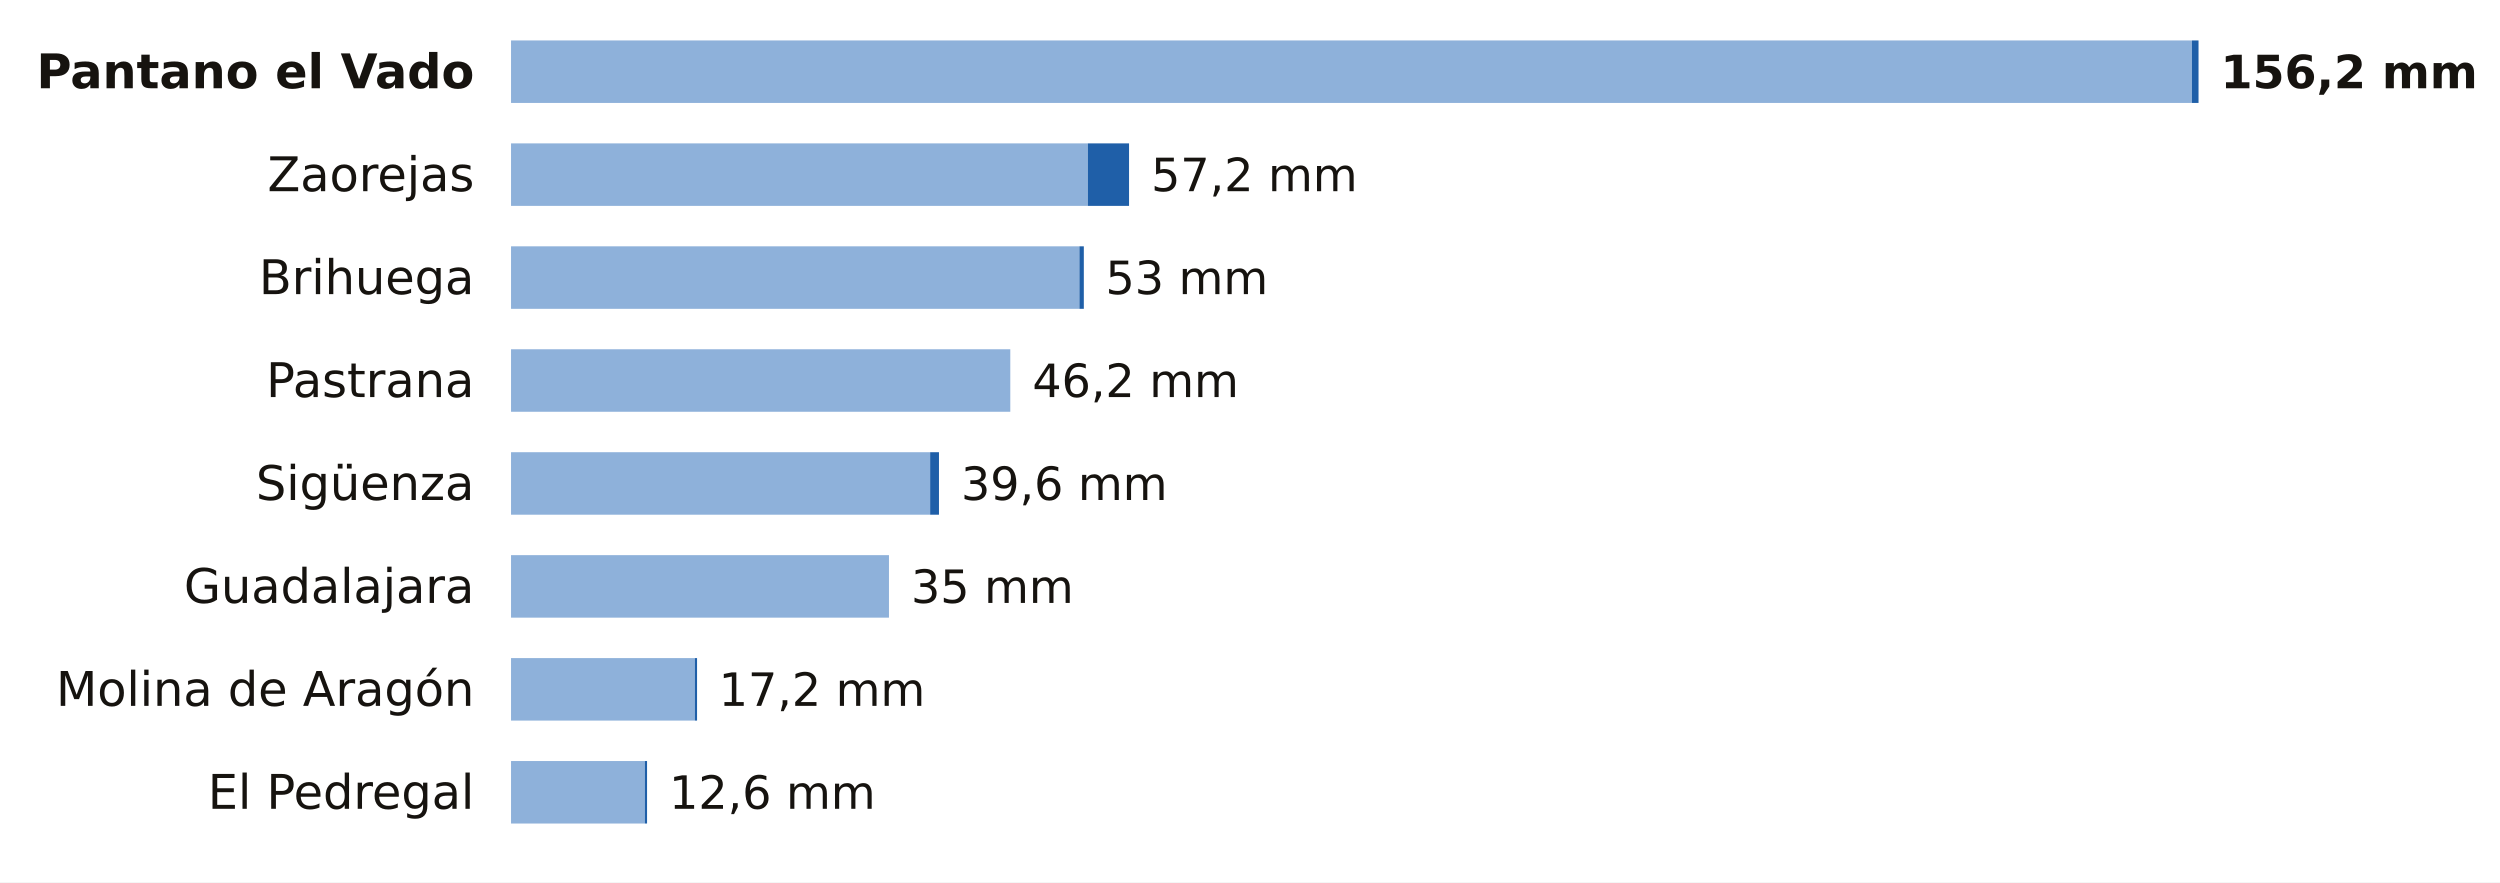
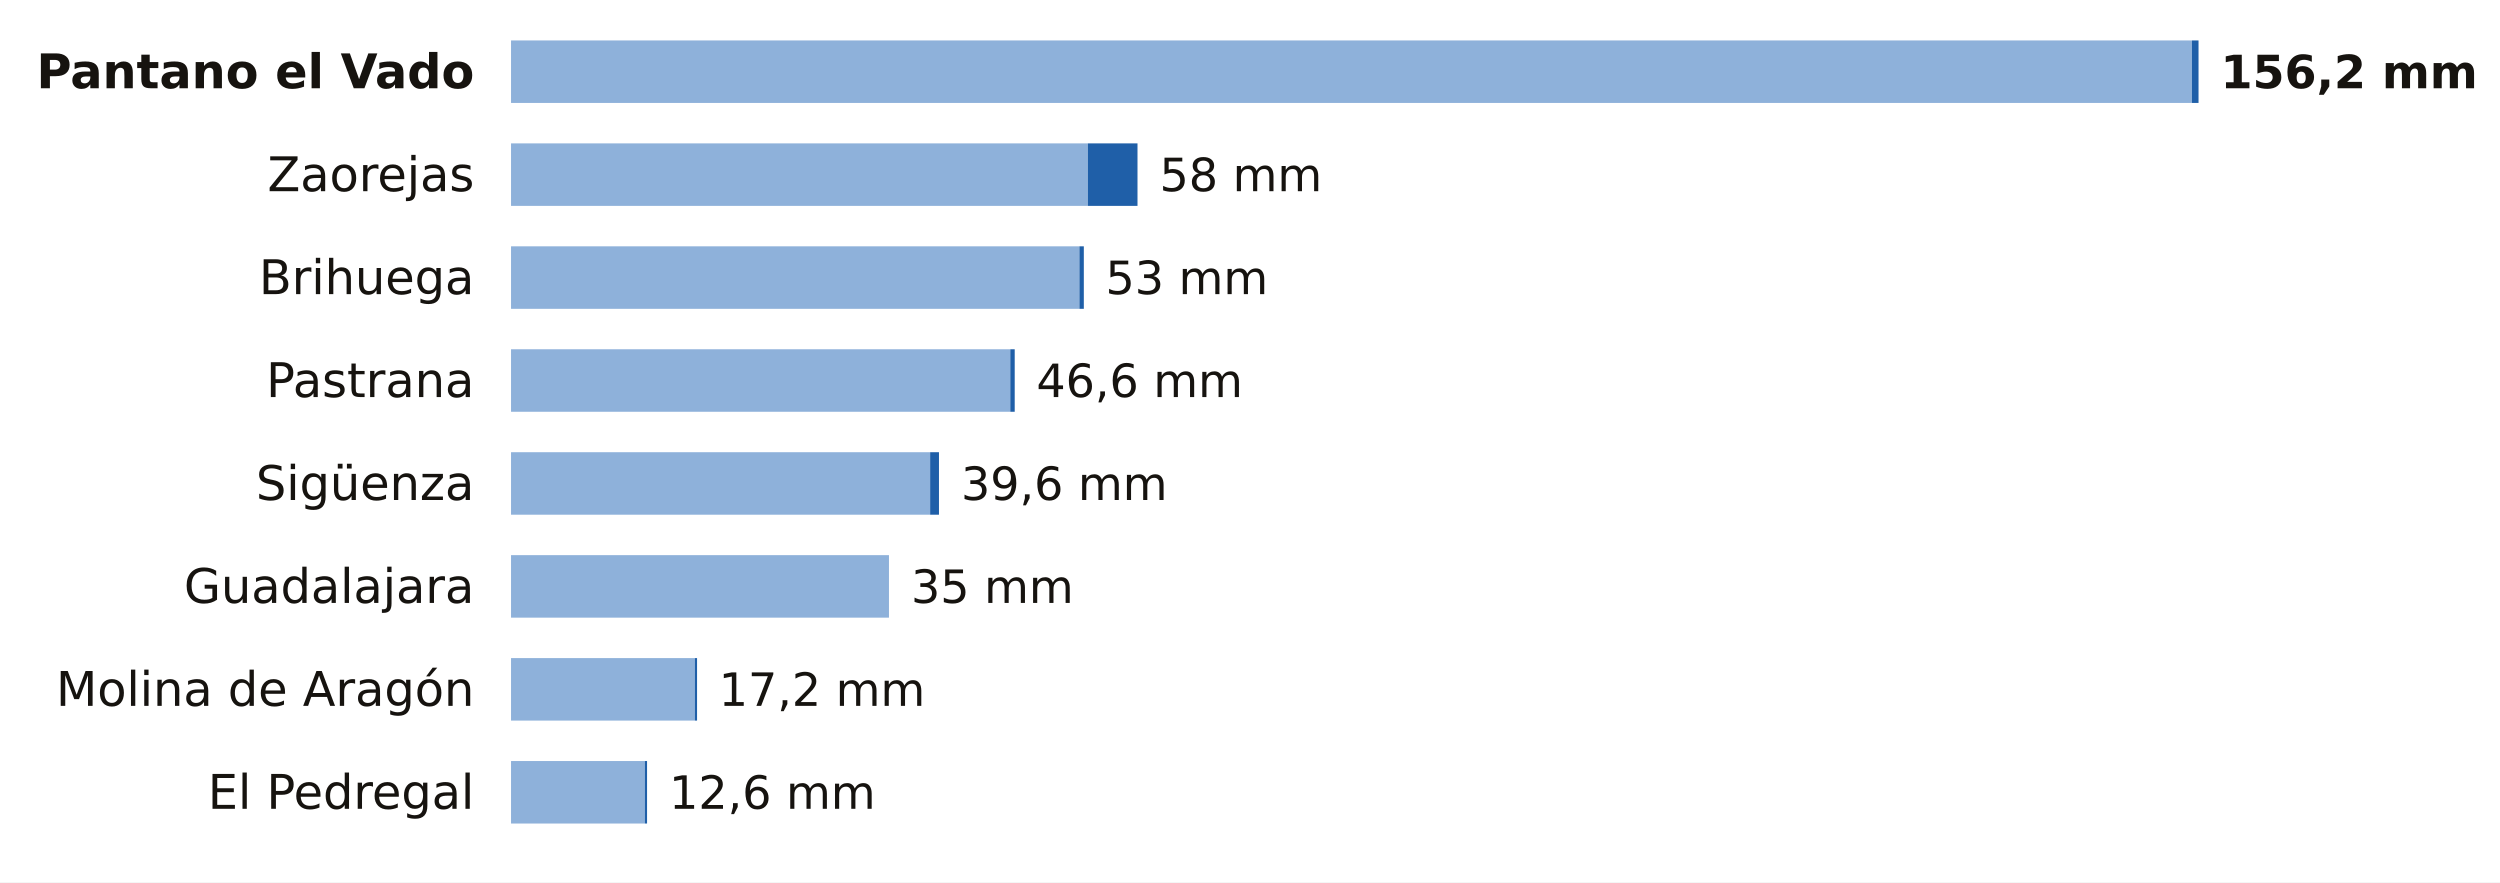
<svg xmlns="http://www.w3.org/2000/svg" viewBox="0 0 680 240" width="680" height="240" role="img" aria-label="La lluvia de los últimos 7 días en las estaciones de AEMET de Guadalajara">
  <rect width="680" height="240" fill="#FFFFFF" />
  <text x="129.0" y="24.0" font-size="13" fill="#16130F" text-anchor="end" font-weight="600" font-family="Public Sans, DejaVu Sans, Arial, sans-serif">Pantano el Vado</text>
  <rect x="139" y="11" width="457.2" height="17" fill="#8EB1DA" />
  <rect x="596.2" y="11" width="1.8" height="17" fill="#1F5FA8" />
  <text x="604.0" y="24.0" font-size="12.5" fill="#16130F" text-anchor="start" font-weight="700" font-family="Public Sans, DejaVu Sans, Arial, sans-serif">156,2 mm</text>
  <text x="129.0" y="52.0" font-size="13" fill="#16130F" text-anchor="end" font-weight="400" font-family="Public Sans, DejaVu Sans, Arial, sans-serif">Zaorejas</text>
  <rect x="139" y="39" width="156.9" height="17" fill="#8EB1DA" />
-   <rect x="295.9" y="39" width="11.2" height="17" fill="#1F5FA8" />
-   <text x="313.1" y="52.0" font-size="12.5" fill="#16130F" text-anchor="start" font-weight="500" font-family="Public Sans, DejaVu Sans, Arial, sans-serif">57,2 mm</text>
+   <rect x="295.9" y="39" width="13.5" height="17" fill="#1F5FA8" />
+   <text x="315.4" y="52.0" font-size="12.5" fill="#16130F" text-anchor="start" font-weight="500" font-family="Public Sans, DejaVu Sans, Arial, sans-serif">58 mm</text>
  <text x="129.0" y="80.0" font-size="13" fill="#16130F" text-anchor="end" font-weight="400" font-family="Public Sans, DejaVu Sans, Arial, sans-serif">Brihuega</text>
  <rect x="139" y="67" width="154.6" height="17" fill="#8EB1DA" />
  <rect x="293.6" y="67" width="1.2" height="17" fill="#1F5FA8" />
  <text x="300.7" y="80.0" font-size="12.5" fill="#16130F" text-anchor="start" font-weight="500" font-family="Public Sans, DejaVu Sans, Arial, sans-serif">53 mm</text>
  <text x="129.0" y="108.0" font-size="13" fill="#16130F" text-anchor="end" font-weight="400" font-family="Public Sans, DejaVu Sans, Arial, sans-serif">Pastrana</text>
  <rect x="139" y="95" width="135.8" height="17" fill="#8EB1DA" />
-   <text x="280.8" y="108.0" font-size="12.5" fill="#16130F" text-anchor="start" font-weight="500" font-family="Public Sans, DejaVu Sans, Arial, sans-serif">46,2 mm</text>
+   <rect x="274.8" y="95" width="1.2" height="17" fill="#1F5FA8" />
+   <text x="281.9" y="108.0" font-size="12.5" fill="#16130F" text-anchor="start" font-weight="500" font-family="Public Sans, DejaVu Sans, Arial, sans-serif">46,6 mm</text>
  <text x="129.0" y="136.0" font-size="13" fill="#16130F" text-anchor="end" font-weight="400" font-family="Public Sans, DejaVu Sans, Arial, sans-serif">Sigüenza</text>
  <rect x="139" y="123" width="114.0" height="17" fill="#8EB1DA" />
  <rect x="253.0" y="123" width="2.4" height="17" fill="#1F5FA8" />
  <text x="261.4" y="136.0" font-size="12.5" fill="#16130F" text-anchor="start" font-weight="500" font-family="Public Sans, DejaVu Sans, Arial, sans-serif">39,6 mm</text>
  <text x="129.0" y="164.0" font-size="13" fill="#16130F" text-anchor="end" font-weight="400" font-family="Public Sans, DejaVu Sans, Arial, sans-serif">Guadalajara</text>
  <rect x="139" y="151" width="102.8" height="17" fill="#8EB1DA" />
  <text x="247.8" y="164.0" font-size="12.5" fill="#16130F" text-anchor="start" font-weight="500" font-family="Public Sans, DejaVu Sans, Arial, sans-serif">35 mm</text>
  <text x="129.0" y="192.0" font-size="13" fill="#16130F" text-anchor="end" font-weight="400" font-family="Public Sans, DejaVu Sans, Arial, sans-serif">Molina de Aragón</text>
  <rect x="139" y="179" width="50.0" height="17" fill="#8EB1DA" />
  <rect x="189.0" y="179" width="0.6" height="17" fill="#1F5FA8" />
  <text x="195.5" y="192.0" font-size="12.5" fill="#16130F" text-anchor="start" font-weight="500" font-family="Public Sans, DejaVu Sans, Arial, sans-serif">17,2 mm</text>
  <text x="129.0" y="220.0" font-size="13" fill="#16130F" text-anchor="end" font-weight="400" font-family="Public Sans, DejaVu Sans, Arial, sans-serif">El Pedregal</text>
  <rect x="139" y="207" width="36.4" height="17" fill="#8EB1DA" />
  <rect x="175.4" y="207" width="0.6" height="17" fill="#1F5FA8" />
  <text x="182.0" y="220.0" font-size="12.5" fill="#16130F" text-anchor="start" font-weight="500" font-family="Public Sans, DejaVu Sans, Arial, sans-serif">12,6 mm</text>
</svg>
